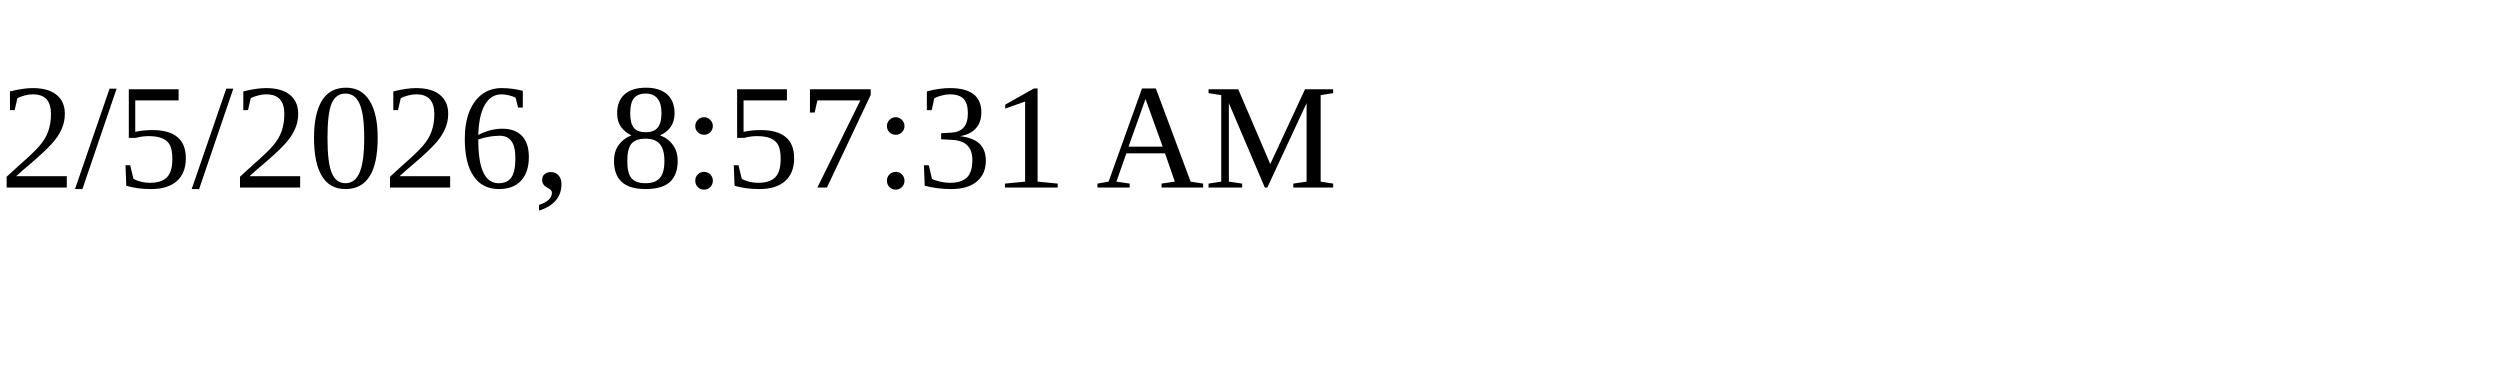
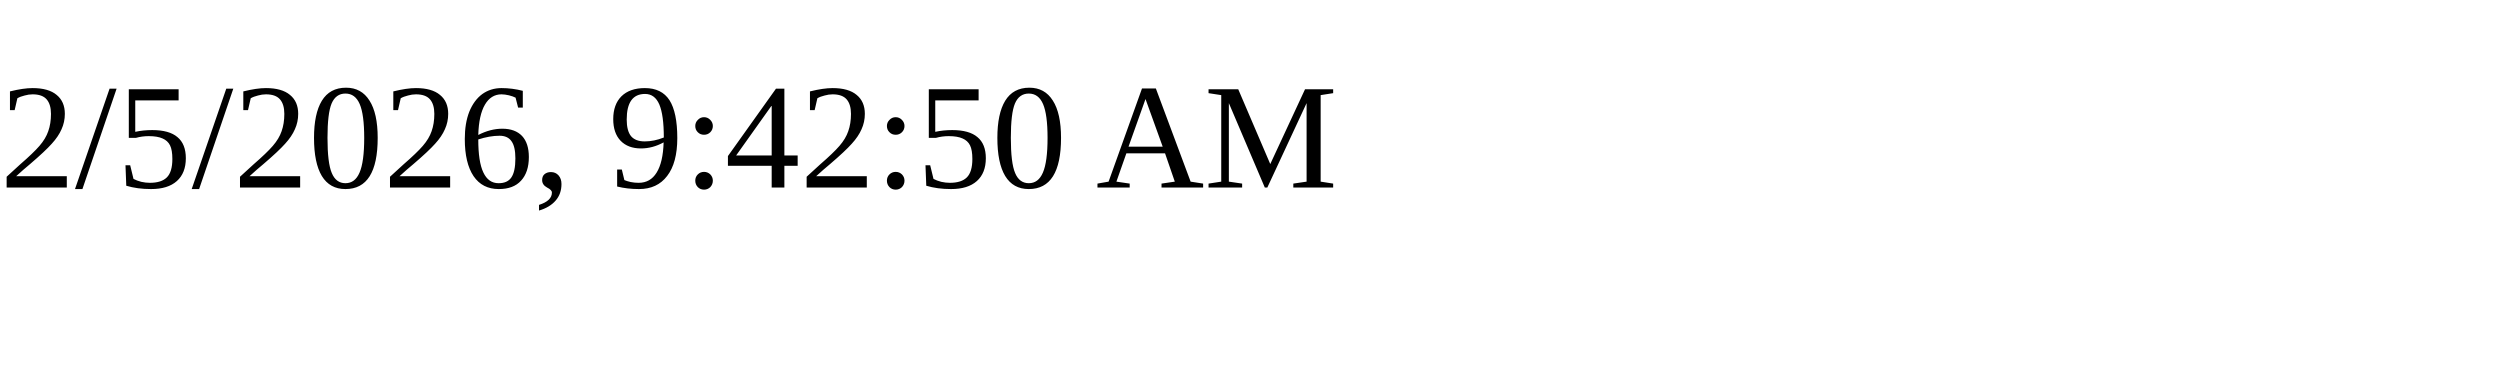
<svg xmlns="http://www.w3.org/2000/svg" height="30" width="200">
-   <text x="0" y="15">2/5/2026, 8:57:31 AM</text>
+   <text x="0" y="15">2/5/2026, 9:42:50 AM</text>
</svg>
